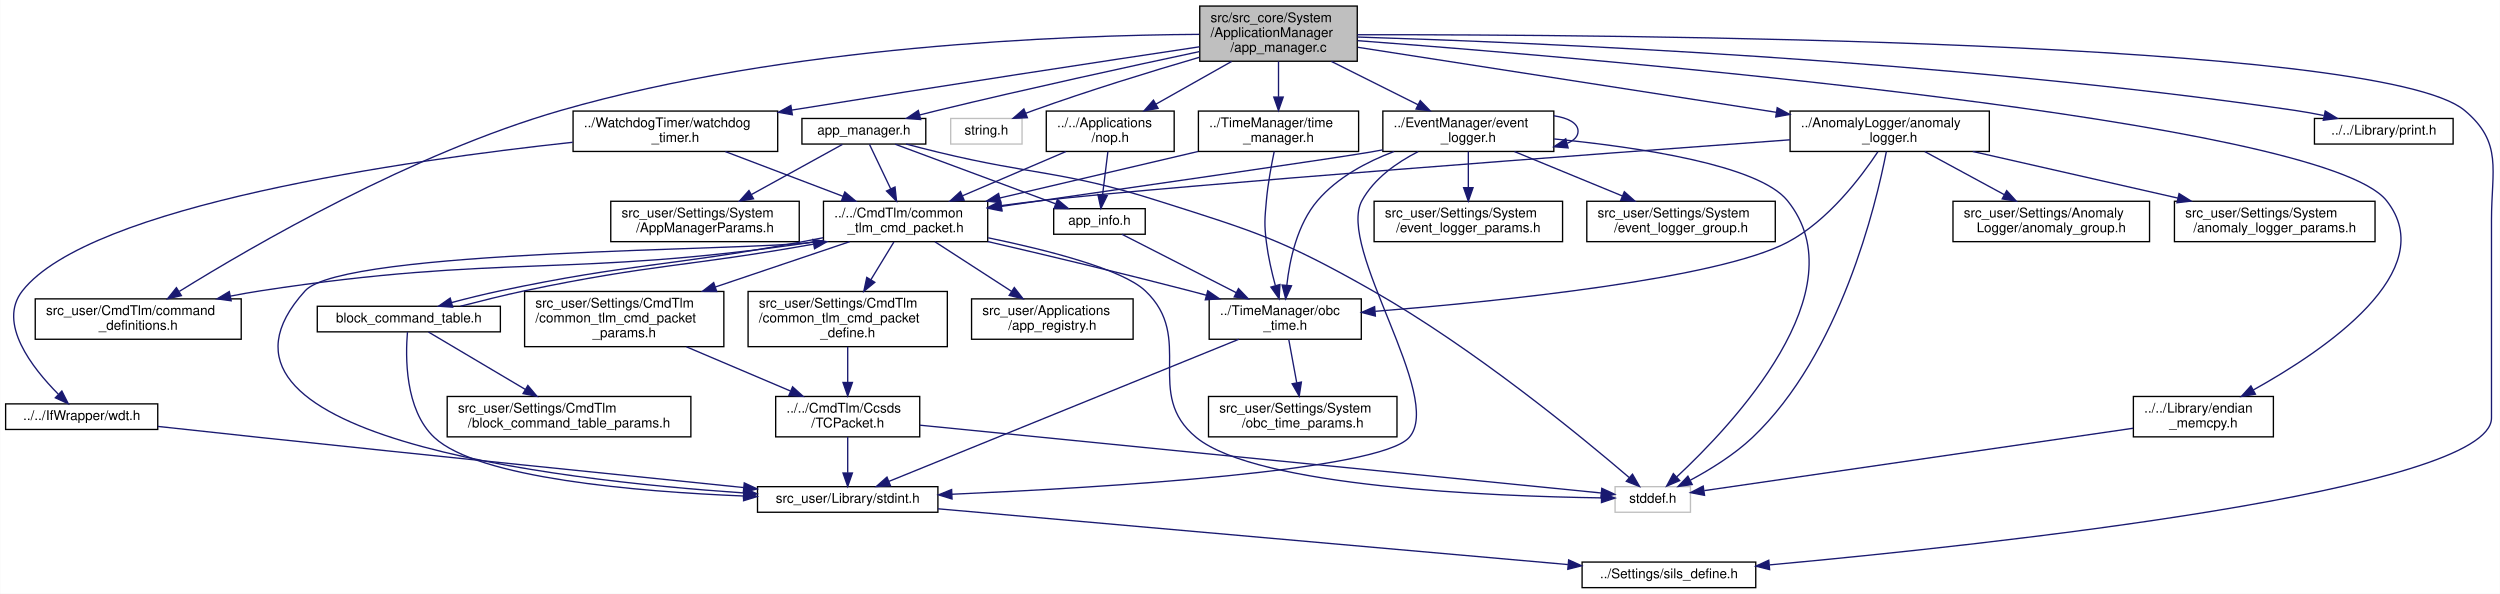
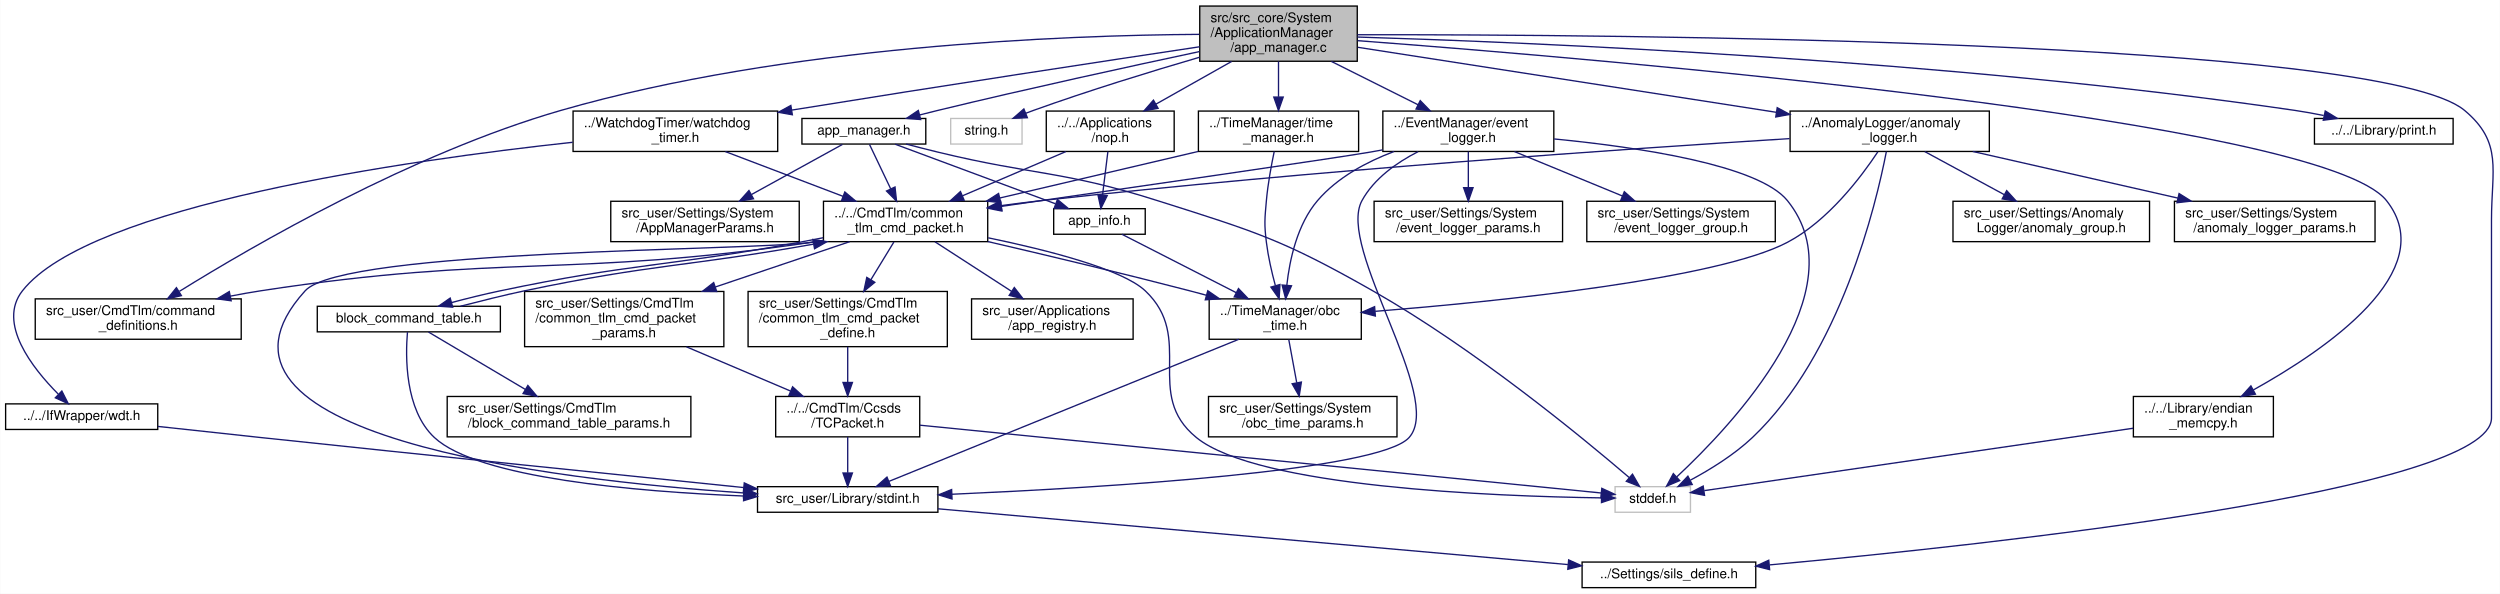
<svg xmlns="http://www.w3.org/2000/svg" xmlns:xlink="http://www.w3.org/1999/xlink" width="1857pt" height="441pt" viewBox="0.00 0.00 1856.65 441.00">
  <g id="graph0" class="graph" transform="scale(1 1) rotate(0) translate(4 437)">
    <polygon fill="white" stroke="transparent" points="-4,4 -4,-437 1852.65,-437 1852.65,4 -4,4" />
    <g id="node1" class="node">
      <g id="a_node1">
        <a xlink:title=" ">
          <polygon fill="#bfbfbf" stroke="black" points="887,-391.5 887,-432.5 1004,-432.5 1004,-391.5 887,-391.5" />
          <text text-anchor="start" x="895" y="-420.5" font-family="Helvetica,sans-Serif" font-size="10.00">src/src_core/System</text>
          <text text-anchor="start" x="895" y="-409.5" font-family="Helvetica,sans-Serif" font-size="10.00">/ApplicationManager</text>
          <text text-anchor="middle" x="945.5" y="-398.5" font-family="Helvetica,sans-Serif" font-size="10.00">/app_manager.c</text>
        </a>
      </g>
    </g>
    <g id="node2" class="node">
      <g id="a_node2">
        <a xlink:href="app__manager_8h.html" target="_top" xlink:title=" ">
          <polygon fill="white" stroke="black" points="591.5,-330 591.5,-349 683.5,-349 683.5,-330 591.5,-330" />
          <text text-anchor="middle" x="637.5" y="-337" font-family="Helvetica,sans-Serif" font-size="10.00">app_manager.h</text>
        </a>
      </g>
    </g>
    <g id="edge1" class="edge">
      <path fill="none" stroke="midnightblue" d="M886.81,-398.7C835.44,-387.77 758.85,-371.08 692.5,-355 688.12,-353.94 683.55,-352.79 679,-351.63" />
      <polygon fill="midnightblue" stroke="midnightblue" points="679.71,-348.2 669.15,-349.07 677.95,-354.97 679.71,-348.2" />
    </g>
    <g id="node7" class="node">
      <g id="a_node7">
        <a xlink:href="sils__define_8h.html" target="_top" xlink:title=" ">
          <polygon fill="white" stroke="black" points="1171,-0.5 1171,-19.5 1300,-19.5 1300,-0.5 1171,-0.5" />
          <text text-anchor="middle" x="1235.5" y="-7.5" font-family="Helvetica,sans-Serif" font-size="10.00">../Settings/sils_define.h</text>
        </a>
      </g>
    </g>
    <g id="edge25" class="edge">
      <path fill="none" stroke="midnightblue" d="M1004.11,-411.22C1190.9,-411.39 1763.66,-407.59 1826.5,-355 1855.1,-331.06 1846.5,-310.8 1846.5,-273.5 1846.5,-273.5 1846.5,-273.5 1846.5,-126.5 1846.5,-72.53 1473.63,-32.4 1310.46,-17.42" />
      <polygon fill="midnightblue" stroke="midnightblue" points="1310.3,-13.89 1300.02,-16.47 1309.66,-20.86 1310.3,-13.89" />
    </g>
    <g id="node10" class="node">
      <g id="a_node10">
        <a xlink:href="command__definitions_8h.html" target="_top" xlink:title="コマンド定義">
          <polygon fill="white" stroke="black" points="22,-185 22,-215 175,-215 175,-185 22,-185" />
          <text text-anchor="start" x="30" y="-203" font-family="Helvetica,sans-Serif" font-size="10.00">src_user/CmdTlm/command</text>
          <text text-anchor="middle" x="98.5" y="-192" font-family="Helvetica,sans-Serif" font-size="10.00">_definitions.h</text>
        </a>
      </g>
    </g>
-     <g id="edge51" class="edge">
+     <g id="edge50" class="edge">
      <path fill="none" stroke="midnightblue" d="M886.65,-411.48C787.03,-410.83 579.7,-403.14 412.5,-355 302.19,-323.24 183.55,-254.4 129.05,-220.57" />
      <polygon fill="midnightblue" stroke="midnightblue" points="130.58,-217.4 120.25,-215.06 126.87,-223.33 130.58,-217.4" />
    </g>
    <g id="node18" class="node">
      <g id="a_node18">
        <a xlink:title=" ">
          <polygon fill="white" stroke="#bfbfbf" points="702,-330 702,-349 755,-349 755,-330 702,-330" />
          <text text-anchor="middle" x="728.5" y="-337" font-family="Helvetica,sans-Serif" font-size="10.00">string.h</text>
        </a>
      </g>
    </g>
    <g id="edge26" class="edge">
      <path fill="none" stroke="midnightblue" d="M886.84,-394.48C850.95,-383.99 804.25,-369.67 763.5,-355 761.64,-354.33 759.74,-353.62 757.83,-352.89" />
      <polygon fill="midnightblue" stroke="midnightblue" points="758.95,-349.56 748.36,-349.11 756.35,-356.07 758.95,-349.56" />
    </g>
    <g id="node19" class="node">
      <g id="a_node19">
        <a xlink:href="nop_8h.html" target="_top" xlink:title="NOP (No Operation) App">
          <polygon fill="white" stroke="black" points="773,-324.5 773,-354.5 868,-354.5 868,-324.5 773,-324.5" />
          <text text-anchor="start" x="781" y="-342.5" font-family="Helvetica,sans-Serif" font-size="10.00">../../Applications</text>
          <text text-anchor="middle" x="820.5" y="-331.5" font-family="Helvetica,sans-Serif" font-size="10.00">/nop.h</text>
        </a>
      </g>
    </g>
    <g id="edge27" class="edge">
      <path fill="none" stroke="midnightblue" d="M910.68,-391.36C893.09,-381.44 871.83,-369.45 854.37,-359.6" />
      <polygon fill="midnightblue" stroke="midnightblue" points="856.05,-356.53 845.62,-354.67 852.61,-362.63 856.05,-356.53" />
    </g>
    <g id="node20" class="node">
      <g id="a_node20">
        <a xlink:href="anomaly__logger_8h.html" target="_top" xlink:title=" ">
          <polygon fill="white" stroke="black" points="1325.5,-324.5 1325.5,-354.5 1473.5,-354.5 1473.5,-324.5 1325.5,-324.5" />
          <text text-anchor="start" x="1333.5" y="-342.5" font-family="Helvetica,sans-Serif" font-size="10.00">../AnomalyLogger/anomaly</text>
          <text text-anchor="middle" x="1399.5" y="-331.5" font-family="Helvetica,sans-Serif" font-size="10.00">_logger.h</text>
        </a>
      </g>
    </g>
    <g id="edge30" class="edge">
      <path fill="none" stroke="midnightblue" d="M1004.39,-401.86C1083.59,-389.56 1224.92,-367.61 1315.33,-353.57" />
      <polygon fill="midnightblue" stroke="midnightblue" points="1315.94,-357.02 1325.28,-352.03 1314.86,-350.1 1315.94,-357.02" />
    </g>
    <g id="node23" class="node">
      <g id="a_node23">
        <a xlink:href="event__logger_8h.html" target="_top" xlink:title="アノマリやエラーなどの各種イベントを記録する">
          <polygon fill="white" stroke="black" points="1023,-324.5 1023,-354.5 1150,-354.5 1150,-324.5 1023,-324.5" />
          <text text-anchor="start" x="1031" y="-342.5" font-family="Helvetica,sans-Serif" font-size="10.00">../EventManager/event</text>
          <text text-anchor="middle" x="1086.5" y="-331.5" font-family="Helvetica,sans-Serif" font-size="10.00">_logger.h</text>
        </a>
      </g>
    </g>
    <g id="edge36" class="edge">
      <path fill="none" stroke="midnightblue" d="M984.78,-391.36C1004.9,-381.3 1029.27,-369.12 1049.11,-359.2" />
      <polygon fill="midnightblue" stroke="midnightblue" points="1050.78,-362.27 1058.16,-354.67 1047.65,-356.01 1050.78,-362.27" />
    </g>
    <g id="node26" class="node">
      <g id="a_node26">
        <a xlink:href="time__manager_8h.html" target="_top" xlink:title=" ">
          <polygon fill="white" stroke="black" points="886,-324.5 886,-354.5 1005,-354.5 1005,-324.5 886,-324.5" />
          <text text-anchor="start" x="894" y="-342.5" font-family="Helvetica,sans-Serif" font-size="10.00">../TimeManager/time</text>
          <text text-anchor="middle" x="945.5" y="-331.5" font-family="Helvetica,sans-Serif" font-size="10.00">_manager.h</text>
        </a>
      </g>
    </g>
-     <g id="edge44" class="edge">
+     <g id="edge43" class="edge">
      <path fill="none" stroke="midnightblue" d="M945.5,-391.36C945.5,-383.23 945.5,-373.7 945.5,-365.11" />
      <polygon fill="midnightblue" stroke="midnightblue" points="949,-364.89 945.5,-354.89 942,-364.89 949,-364.89" />
    </g>
    <g id="node27" class="node">
      <g id="a_node27">
        <a xlink:href="watchdog__timer_8h.html" target="_top" xlink:title="watchdog timer">
          <polygon fill="white" stroke="black" points="421.5,-324.5 421.5,-354.5 573.5,-354.5 573.5,-324.5 421.5,-324.5" />
          <text text-anchor="start" x="429.5" y="-342.5" font-family="Helvetica,sans-Serif" font-size="10.00">../WatchdogTimer/watchdog</text>
          <text text-anchor="middle" x="497.5" y="-331.5" font-family="Helvetica,sans-Serif" font-size="10.00">_timer.h</text>
        </a>
      </g>
    </g>
-     <g id="edge47" class="edge">
+     <g id="edge46" class="edge">
      <path fill="none" stroke="midnightblue" d="M886.99,-402.27C817.3,-391.8 697.12,-373.54 584.15,-355.26" />
      <polygon fill="midnightblue" stroke="midnightblue" points="584.38,-351.75 573.95,-353.6 583.26,-358.66 584.38,-351.75" />
    </g>
    <g id="node29" class="node">
      <g id="a_node29">
        <a xlink:href="print_8h.html" target="_top" xlink:title=" ">
          <polygon fill="white" stroke="black" points="1715,-330 1715,-349 1818,-349 1818,-330 1715,-330" />
          <text text-anchor="middle" x="1766.5" y="-337" font-family="Helvetica,sans-Serif" font-size="10.00">../../Library/print.h</text>
        </a>
      </g>
    </g>
-     <g id="edge52" class="edge">
+     <g id="edge51" class="edge">
      <path fill="none" stroke="midnightblue" d="M1004.07,-409.49C1131.39,-405.59 1442.67,-392.69 1700.5,-355 1707.44,-353.99 1714.74,-352.65 1721.85,-351.21" />
      <polygon fill="midnightblue" stroke="midnightblue" points="1723.02,-354.54 1732.07,-349.03 1721.56,-347.69 1723.02,-354.54" />
    </g>
    <g id="node30" class="node">
      <g id="a_node30">
        <a xlink:href="endian__memcpy_8h.html" target="_top" xlink:title="memcpyのエンディアン対策">
          <polygon fill="white" stroke="black" points="1580.5,-112.5 1580.5,-142.5 1684.5,-142.5 1684.5,-112.5 1580.5,-112.5" />
          <text text-anchor="start" x="1588.5" y="-130.5" font-family="Helvetica,sans-Serif" font-size="10.00">../../Library/endian</text>
          <text text-anchor="middle" x="1632.5" y="-119.5" font-family="Helvetica,sans-Serif" font-size="10.00">_memcpy.h</text>
        </a>
      </g>
    </g>
-     <g id="edge53" class="edge">
+     <g id="edge52" class="edge">
      <path fill="none" stroke="midnightblue" d="M1004.26,-406.79C1184.59,-393.24 1720.79,-348.18 1768.5,-288 1809.85,-235.84 1722.68,-176.79 1669.53,-147.32" />
      <polygon fill="midnightblue" stroke="midnightblue" points="1671.14,-144.21 1660.68,-142.51 1667.8,-150.36 1671.14,-144.21" />
    </g>
    <g id="node3" class="node">
      <g id="a_node3">
        <a xlink:title=" ">
          <polygon fill="white" stroke="#bfbfbf" points="1195.5,-56.5 1195.5,-75.5 1251.5,-75.5 1251.5,-56.5 1195.5,-56.5" />
          <text text-anchor="middle" x="1223.5" y="-63.5" font-family="Helvetica,sans-Serif" font-size="10.00">stddef.h</text>
        </a>
      </g>
    </g>
    <g id="edge2" class="edge">
      <path fill="none" stroke="midnightblue" d="M668.86,-330C676.57,-327.97 684.82,-325.86 692.5,-324 764.61,-306.54 784.78,-310.42 855.5,-288 928.99,-264.7 948.48,-259.1 1015.5,-221 1091.12,-178.01 1171.32,-111.97 1205.93,-82.33" />
      <polygon fill="midnightblue" stroke="midnightblue" points="1208.43,-84.79 1213.71,-75.61 1203.85,-79.49 1208.43,-84.79" />
    </g>
    <g id="node4" class="node">
      <g id="a_node4">
        <a xlink:href="app__info_8h.html" target="_top" xlink:title="App 情報構造体定義と App 作成">
          <polygon fill="white" stroke="black" points="778.5,-263 778.5,-282 846.5,-282 846.5,-263 778.5,-263" />
          <text text-anchor="middle" x="812.5" y="-270" font-family="Helvetica,sans-Serif" font-size="10.00">app_info.h</text>
        </a>
      </g>
    </g>
    <g id="edge3" class="edge">
      <path fill="none" stroke="midnightblue" d="M660.74,-329.87C691.29,-318.52 745.13,-298.52 779.78,-285.65" />
      <polygon fill="midnightblue" stroke="midnightblue" points="781.29,-288.83 789.44,-282.06 778.85,-282.26 781.29,-288.83" />
    </g>
    <g id="node9" class="node">
      <g id="a_node9">
        <a xlink:href="common__tlm__cmd__packet_8h.html" target="_top" xlink:title="CTCP の宣言">
          <polygon fill="white" stroke="black" points="607.5,-257.5 607.5,-287.5 729.5,-287.5 729.5,-257.5 607.5,-257.5" />
          <text text-anchor="start" x="615.5" y="-275.5" font-family="Helvetica,sans-Serif" font-size="10.00">../../CmdTlm/common</text>
          <text text-anchor="middle" x="668.5" y="-264.5" font-family="Helvetica,sans-Serif" font-size="10.00">_tlm_cmd_packet.h</text>
        </a>
      </g>
    </g>
    <g id="edge8" class="edge">
      <path fill="none" stroke="midnightblue" d="M641.68,-329.73C645.71,-321.29 651.98,-308.14 657.45,-296.68" />
      <polygon fill="midnightblue" stroke="midnightblue" points="660.63,-298.12 661.78,-287.59 654.32,-295.11 660.63,-298.12" />
    </g>
    <g id="node17" class="node">
      <g id="a_node17">
        <a xlink:href="_app_manager_params_8h.html" target="_top" xlink:title="AMのCoreパラメタのオーバーライド用ヘッダー">
          <polygon fill="white" stroke="black" points="449.5,-257.5 449.5,-287.5 589.5,-287.5 589.5,-257.5 449.5,-257.5" />
          <text text-anchor="start" x="457.5" y="-275.5" font-family="Helvetica,sans-Serif" font-size="10.00">src_user/Settings/System</text>
          <text text-anchor="middle" x="519.5" y="-264.5" font-family="Helvetica,sans-Serif" font-size="10.00">/AppManagerParams.h</text>
        </a>
      </g>
    </g>
    <g id="edge24" class="edge">
      <path fill="none" stroke="midnightblue" d="M621.59,-329.73C604.34,-320.23 576.28,-304.78 553.94,-292.47" />
      <polygon fill="midnightblue" stroke="midnightblue" points="555.52,-289.35 545.08,-287.59 552.15,-295.48 555.52,-289.35" />
    </g>
    <g id="node5" class="node">
      <g id="a_node5">
        <a xlink:href="obc__time_8h.html" target="_top" xlink:title=" ">
          <polygon fill="white" stroke="black" points="894,-185 894,-215 1007,-215 1007,-185 894,-185" />
          <text text-anchor="start" x="902" y="-203" font-family="Helvetica,sans-Serif" font-size="10.00">../TimeManager/obc</text>
          <text text-anchor="middle" x="950.5" y="-192" font-family="Helvetica,sans-Serif" font-size="10.00">_time.h</text>
        </a>
      </g>
    </g>
    <g id="edge4" class="edge">
      <path fill="none" stroke="midnightblue" d="M829.15,-263C850.08,-252.3 886.6,-233.64 914.13,-219.58" />
      <polygon fill="midnightblue" stroke="midnightblue" points="915.77,-222.67 923.08,-215.01 912.59,-216.44 915.77,-222.67" />
    </g>
    <g id="node6" class="node">
      <g id="a_node6">
        <a xlink:href="stdint_8h.html" target="_top" xlink:title=" ">
          <polygon fill="white" stroke="black" points="558.5,-56.5 558.5,-75.5 692.5,-75.5 692.5,-56.5 558.5,-56.5" />
          <text text-anchor="middle" x="625.5" y="-63.5" font-family="Helvetica,sans-Serif" font-size="10.00">src_user/Library/stdint.h</text>
        </a>
      </g>
    </g>
    <g id="edge5" class="edge">
      <path fill="none" stroke="midnightblue" d="M916.03,-185C852.27,-159.1 716.91,-104.13 656.15,-79.45" />
      <polygon fill="midnightblue" stroke="midnightblue" points="657.3,-76.14 646.72,-75.62 654.66,-82.62 657.3,-76.14" />
    </g>
    <g id="node8" class="node">
      <g id="a_node8">
        <a xlink:href="obc__time__params_8h.html" target="_top" xlink:title="OBCTのCoreパラメタのオーバーライド用ヘッダー">
          <polygon fill="white" stroke="black" points="893.5,-112.5 893.5,-142.5 1033.5,-142.5 1033.5,-112.5 893.5,-112.5" />
          <text text-anchor="start" x="901.5" y="-130.5" font-family="Helvetica,sans-Serif" font-size="10.00">src_user/Settings/System</text>
          <text text-anchor="middle" x="963.5" y="-119.5" font-family="Helvetica,sans-Serif" font-size="10.00">/obc_time_params.h</text>
        </a>
      </g>
    </g>
    <g id="edge7" class="edge">
      <path fill="none" stroke="midnightblue" d="M953.13,-184.73C954.82,-175.56 957.06,-163.41 959.03,-152.74" />
      <polygon fill="midnightblue" stroke="midnightblue" points="962.5,-153.21 960.87,-142.75 955.62,-151.94 962.5,-153.21" />
    </g>
    <g id="edge6" class="edge">
      <path fill="none" stroke="midnightblue" d="M692.53,-59.07C807.25,-48.91 1040.48,-28.26 1160.47,-17.64" />
      <polygon fill="midnightblue" stroke="midnightblue" points="1161.02,-21.11 1170.67,-16.74 1160.4,-14.13 1161.02,-21.11" />
    </g>
    <g id="edge9" class="edge">
      <path fill="none" stroke="midnightblue" d="M729.86,-260.36C774.32,-251.15 829.5,-237.03 846.5,-221 883.83,-185.81 844.73,-144.41 884.5,-112 929.83,-75.06 1106.12,-68.33 1184.99,-67.18" />
      <polygon fill="midnightblue" stroke="midnightblue" points="1185.49,-70.68 1195.45,-67.06 1185.4,-63.68 1185.49,-70.68" />
    </g>
    <g id="edge10" class="edge">
      <path fill="none" stroke="midnightblue" d="M729.6,-257.55C771.81,-247.75 829.2,-234.1 879.5,-221 883.54,-219.95 887.71,-218.84 891.9,-217.7" />
      <polygon fill="midnightblue" stroke="midnightblue" points="892.96,-221.04 901.68,-215.03 891.11,-214.29 892.96,-221.04" />
    </g>
    <g id="edge12" class="edge">
      <path fill="none" stroke="midnightblue" d="M607.49,-258.45C604.45,-257.93 601.45,-257.44 598.5,-257 557,-250.73 250.73,-252.06 222.5,-221 124.91,-113.62 405.8,-80.57 548.23,-70.84" />
      <polygon fill="midnightblue" stroke="midnightblue" points="548.5,-74.33 558.24,-70.18 548.03,-67.35 548.5,-74.33" />
    </g>
    <g id="edge11" class="edge">
      <path fill="none" stroke="midnightblue" d="M607.49,-258.43C604.46,-257.91 601.45,-257.43 598.5,-257 417.96,-230.45 369.87,-248.64 189.5,-221 182.16,-219.88 174.53,-218.51 166.95,-217.03" />
      <polygon fill="midnightblue" stroke="midnightblue" points="167.53,-213.58 157.03,-215.02 166.14,-220.44 167.53,-213.58" />
    </g>
    <g id="node11" class="node">
      <g id="a_node11">
        <a xlink:href="app__registry_8h.html" target="_top" xlink:title=" ">
          <polygon fill="white" stroke="black" points="717.5,-185 717.5,-215 837.5,-215 837.5,-185 717.5,-185" />
          <text text-anchor="start" x="725.5" y="-203" font-family="Helvetica,sans-Serif" font-size="10.00">src_user/Applications</text>
          <text text-anchor="middle" x="777.5" y="-192" font-family="Helvetica,sans-Serif" font-size="10.00">/app_registry.h</text>
        </a>
      </g>
    </g>
    <g id="edge13" class="edge">
      <path fill="none" stroke="midnightblue" d="M690.3,-257.4C706.63,-246.84 729.19,-232.24 747.27,-220.55" />
      <polygon fill="midnightblue" stroke="midnightblue" points="749.25,-223.44 755.74,-215.07 745.44,-217.56 749.25,-223.44" />
    </g>
    <g id="node12" class="node">
      <g id="a_node12">
        <a xlink:href="common__tlm__cmd__packet__define_8h.html" target="_top" xlink:title="CTCP型の定義">
          <polygon fill="white" stroke="black" points="551.5,-179.5 551.5,-220.5 699.5,-220.5 699.5,-179.5 551.5,-179.5" />
          <text text-anchor="start" x="559.5" y="-208.5" font-family="Helvetica,sans-Serif" font-size="10.00">src_user/Settings/CmdTlm</text>
          <text text-anchor="start" x="559.5" y="-197.5" font-family="Helvetica,sans-Serif" font-size="10.00">/common_tlm_cmd_packet</text>
          <text text-anchor="middle" x="625.5" y="-186.5" font-family="Helvetica,sans-Serif" font-size="10.00">_define.h</text>
        </a>
      </g>
    </g>
    <g id="edge14" class="edge">
      <path fill="none" stroke="midnightblue" d="M659.8,-257.23C654.88,-249.16 648.55,-238.78 642.67,-229.15" />
      <polygon fill="midnightblue" stroke="midnightblue" points="645.64,-227.3 637.45,-220.59 639.67,-230.95 645.64,-227.3" />
    </g>
    <g id="node14" class="node">
      <g id="a_node14">
        <a xlink:href="common__tlm__cmd__packet__params_8h.html" target="_top" xlink:title="CTCP パラメタのオーバーライド用ヘッダー">
          <polygon fill="white" stroke="black" points="385.5,-179.5 385.5,-220.5 533.5,-220.5 533.5,-179.5 385.5,-179.5" />
          <text text-anchor="start" x="393.5" y="-208.5" font-family="Helvetica,sans-Serif" font-size="10.00">src_user/Settings/CmdTlm</text>
          <text text-anchor="start" x="393.5" y="-197.5" font-family="Helvetica,sans-Serif" font-size="10.00">/common_tlm_cmd_packet</text>
          <text text-anchor="middle" x="459.5" y="-186.5" font-family="Helvetica,sans-Serif" font-size="10.00">_params.h</text>
        </a>
      </g>
    </g>
    <g id="edge18" class="edge">
      <path fill="none" stroke="midnightblue" d="M626.96,-257.49C598.46,-247.87 560.01,-234.9 527.14,-223.82" />
      <polygon fill="midnightblue" stroke="midnightblue" points="528.18,-220.47 517.58,-220.59 525.94,-227.1 528.18,-220.47" />
    </g>
    <g id="node15" class="node">
      <g id="a_node15">
        <a xlink:href="block__command__table_8h.html" target="_top" xlink:title="BCTの定義, BCT周りの関数">
          <polygon fill="white" stroke="black" points="231.5,-190.5 231.5,-209.5 367.5,-209.5 367.5,-190.5 231.5,-190.5" />
          <text text-anchor="middle" x="299.5" y="-197.5" font-family="Helvetica,sans-Serif" font-size="10.00">block_command_table.h</text>
        </a>
      </g>
    </g>
    <g id="edge20" class="edge">
      <path fill="none" stroke="midnightblue" d="M607.24,-260.4C601.23,-259.22 595.24,-258.06 589.5,-257 491.2,-238.86 465.31,-241.59 367.5,-221 355.6,-218.5 342.78,-215.35 331.44,-212.3" />
      <polygon fill="midnightblue" stroke="midnightblue" points="332.09,-208.84 321.52,-209.54 330.22,-215.59 332.09,-208.84" />
    </g>
    <g id="node13" class="node">
      <g id="a_node13">
        <a xlink:href="_t_c_packet_8h.html" target="_top" xlink:title=" ">
          <polygon fill="white" stroke="black" points="572,-112.5 572,-142.5 679,-142.5 679,-112.5 572,-112.5" />
          <text text-anchor="start" x="580" y="-130.5" font-family="Helvetica,sans-Serif" font-size="10.00">../../CmdTlm/Ccsds</text>
          <text text-anchor="middle" x="625.5" y="-119.5" font-family="Helvetica,sans-Serif" font-size="10.00">/TCPacket.h</text>
        </a>
      </g>
    </g>
    <g id="edge15" class="edge">
      <path fill="none" stroke="midnightblue" d="M625.5,-179.36C625.5,-171.23 625.5,-161.7 625.5,-153.11" />
      <polygon fill="midnightblue" stroke="midnightblue" points="629,-152.89 625.5,-142.89 622,-152.89 629,-152.89" />
    </g>
    <g id="edge16" class="edge">
      <path fill="none" stroke="midnightblue" d="M679.09,-121.17C798.14,-109.32 1082.17,-81.06 1185.27,-70.8" />
      <polygon fill="midnightblue" stroke="midnightblue" points="1185.64,-74.28 1195.24,-69.81 1184.94,-67.32 1185.64,-74.28" />
    </g>
    <g id="edge17" class="edge">
      <path fill="none" stroke="midnightblue" d="M625.5,-112.4C625.5,-104.47 625.5,-94.46 625.5,-85.86" />
      <polygon fill="midnightblue" stroke="midnightblue" points="629,-85.66 625.5,-75.66 622,-85.66 629,-85.66" />
    </g>
    <g id="edge19" class="edge">
      <path fill="none" stroke="midnightblue" d="M505.74,-179.36C529.94,-169.08 559.36,-156.59 582.99,-146.55" />
      <polygon fill="midnightblue" stroke="midnightblue" points="584.56,-149.69 592.4,-142.56 581.82,-143.25 584.56,-149.69" />
    </g>
    <g id="edge21" class="edge">
      <path fill="none" stroke="midnightblue" d="M298.49,-190.31C296.98,-172.69 296.34,-132.67 318.5,-112 350.89,-81.78 468.37,-71.82 548.24,-68.56" />
      <polygon fill="midnightblue" stroke="midnightblue" points="548.42,-72.05 558.28,-68.17 548.15,-65.06 548.42,-72.05" />
    </g>
    <g id="edge23" class="edge">
      <path fill="none" stroke="midnightblue" d="M337.88,-209.54C352.84,-213.36 369.96,-217.73 385.5,-221 479.97,-240.88 507.35,-239.02 599.99,-255.64" />
      <polygon fill="midnightblue" stroke="midnightblue" points="599.61,-259.13 610.08,-257.48 600.87,-252.24 599.61,-259.13" />
    </g>
    <g id="node16" class="node">
      <g id="a_node16">
        <a xlink:href="block__command__table__params_8h.html" target="_top" xlink:title="BCTのCoreTlmパラメタのオーバーライド用ヘッダー">
          <polygon fill="white" stroke="black" points="328,-112.5 328,-142.5 509,-142.5 509,-112.5 328,-112.5" />
          <text text-anchor="start" x="336" y="-130.5" font-family="Helvetica,sans-Serif" font-size="10.00">src_user/Settings/CmdTlm</text>
          <text text-anchor="middle" x="418.5" y="-119.5" font-family="Helvetica,sans-Serif" font-size="10.00">/block_command_table_params.h</text>
        </a>
      </g>
    </g>
    <g id="edge22" class="edge">
      <path fill="none" stroke="midnightblue" d="M314.09,-190.36C331.92,-179.79 362.62,-161.61 386.12,-147.68" />
      <polygon fill="midnightblue" stroke="midnightblue" points="387.92,-150.68 394.74,-142.58 384.35,-144.66 387.92,-150.68" />
    </g>
    <g id="edge28" class="edge">
      <path fill="none" stroke="midnightblue" d="M818.76,-324.4C817.6,-314.96 816.06,-302.45 814.8,-292.19" />
      <polygon fill="midnightblue" stroke="midnightblue" points="818.27,-291.69 813.57,-282.19 811.32,-292.55 818.27,-291.69" />
    </g>
    <g id="edge29" class="edge">
      <path fill="none" stroke="midnightblue" d="M787.52,-324.4C765.01,-314.77 735,-301.94 710.74,-291.56" />
      <polygon fill="midnightblue" stroke="midnightblue" points="711.99,-288.29 701.42,-287.58 709.24,-294.73 711.99,-288.29" />
    </g>
    <g id="edge31" class="edge">
      <path fill="none" stroke="midnightblue" d="M1397.01,-324.38C1389.4,-285.18 1362.82,-173.8 1297.5,-112 1283.97,-99.2 1266.21,-88.25 1251.48,-80.36" />
      <polygon fill="midnightblue" stroke="midnightblue" points="1252.8,-77.1 1242.31,-75.63 1249.59,-83.32 1252.8,-77.1" />
    </g>
    <g id="edge32" class="edge">
      <path fill="none" stroke="midnightblue" d="M1390.7,-324.25C1378.25,-305.44 1353.63,-272.86 1323.5,-257 1271.63,-229.69 1109.87,-213.19 1017.3,-205.74" />
      <polygon fill="midnightblue" stroke="midnightblue" points="1017.44,-202.24 1007.19,-204.94 1016.88,-209.21 1017.44,-202.24" />
    </g>
    <g id="edge33" class="edge">
-       <path fill="none" stroke="midnightblue" d="M1325.43,-333.15C1182.93,-322.76 875.34,-299.83 769.5,-288 759.8,-286.92 749.59,-285.63 739.54,-284.27" />
+       <path fill="none" stroke="midnightblue" d="M1325.16,-334.05C1207.18,-326.66 969.87,-310.39 769.5,-288 759.8,-286.92 749.59,-285.63 739.54,-284.27" />
      <polygon fill="midnightblue" stroke="midnightblue" points="739.96,-280.79 729.58,-282.9 739,-287.73 739.96,-280.79" />
    </g>
    <g id="node21" class="node">
      <g id="a_node21">
        <a xlink:href="anomaly__group_8h.html" target="_top" xlink:title=" ">
          <polygon fill="white" stroke="black" points="1446.5,-257.5 1446.5,-287.5 1592.5,-287.5 1592.5,-257.5 1446.5,-257.5" />
          <text text-anchor="start" x="1454.5" y="-275.5" font-family="Helvetica,sans-Serif" font-size="10.00">src_user/Settings/Anomaly</text>
          <text text-anchor="middle" x="1519.5" y="-264.5" font-family="Helvetica,sans-Serif" font-size="10.00">Logger/anomaly_group.h</text>
        </a>
      </g>
    </g>
    <g id="edge34" class="edge">
      <path fill="none" stroke="midnightblue" d="M1425.54,-324.4C1442.84,-315.03 1465.75,-302.62 1484.62,-292.39" />
      <polygon fill="midnightblue" stroke="midnightblue" points="1486.39,-295.42 1493.51,-287.58 1483.05,-289.26 1486.39,-295.42" />
    </g>
    <g id="node22" class="node">
      <g id="a_node22">
        <a xlink:href="anomaly__logger__params_8h.html" target="_top" xlink:title="ALのCoreパラメタのオーバーライド用ヘッダー">
          <polygon fill="white" stroke="black" points="1611,-257.5 1611,-287.5 1760,-287.5 1760,-257.5 1611,-257.5" />
          <text text-anchor="start" x="1619" y="-275.5" font-family="Helvetica,sans-Serif" font-size="10.00">src_user/Settings/System</text>
          <text text-anchor="middle" x="1685.5" y="-264.5" font-family="Helvetica,sans-Serif" font-size="10.00">/anomaly_logger_params.h</text>
        </a>
      </g>
    </g>
    <g id="edge35" class="edge">
      <path fill="none" stroke="midnightblue" d="M1461.21,-324.48C1505.97,-314.3 1566.65,-300.51 1613.61,-289.84" />
      <polygon fill="midnightblue" stroke="midnightblue" points="1614.44,-293.24 1623.41,-287.61 1612.88,-286.41 1614.44,-293.24" />
    </g>
    <g id="edge37" class="edge">
      <path fill="none" stroke="midnightblue" d="M1150.22,-333.79C1212.85,-327.67 1302.06,-314.49 1323.5,-288 1377.4,-221.41 1282.48,-121.09 1241.23,-82.7" />
      <polygon fill="midnightblue" stroke="midnightblue" points="1243.5,-80.04 1233.76,-75.88 1238.78,-85.21 1243.5,-80.04" />
    </g>
    <g id="edge40" class="edge">
      <path fill="none" stroke="midnightblue" d="M1031.35,-324.49C1010.94,-316.78 989.21,-305.17 974.5,-288 959.44,-270.41 953.77,-244.13 951.66,-225.06" />
      <polygon fill="midnightblue" stroke="midnightblue" points="955.15,-224.71 950.81,-215.04 948.17,-225.3 955.15,-224.71" />
    </g>
    <g id="edge38" class="edge">
      <path fill="none" stroke="midnightblue" d="M1049.19,-324.36C1033.35,-316.28 1016.49,-304.42 1007.5,-288 988.35,-253.02 1069.14,-141.67 1042.5,-112 1020.28,-87.25 817.31,-74.9 702.95,-69.87" />
      <polygon fill="midnightblue" stroke="midnightblue" points="702.99,-66.36 692.85,-69.43 702.69,-73.36 702.99,-66.36" />
    </g>
    <g id="edge39" class="edge">
      <path fill="none" stroke="midnightblue" d="M1022.83,-325.66C1019.68,-325.08 1016.56,-324.53 1013.5,-324 987.13,-319.45 832.62,-297.1 739.55,-283.7" />
      <polygon fill="midnightblue" stroke="midnightblue" points="740.02,-280.24 729.63,-282.28 739.03,-287.16 740.02,-280.24" />
    </g>
-     <g id="edge43" class="edge">
-       <path fill="none" stroke="midnightblue" d="M1150.06,-351C1160.67,-349.39 1168,-345.56 1168,-339.5 1168,-335.62 1164.99,-332.65 1160.04,-330.6" />
-       <polygon fill="midnightblue" stroke="midnightblue" points="1160.62,-327.13 1150.06,-328 1158.85,-333.9 1160.62,-327.13" />
-     </g>
    <g id="node24" class="node">
      <g id="a_node24">
        <a xlink:href="event__logger__group_8h.html" target="_top" xlink:title="event_logger の イベント識別IDを定義">
          <polygon fill="white" stroke="black" points="1174.5,-257.5 1174.5,-287.5 1314.5,-287.5 1314.5,-257.5 1174.5,-257.5" />
          <text text-anchor="start" x="1182.5" y="-275.5" font-family="Helvetica,sans-Serif" font-size="10.00">src_user/Settings/System</text>
          <text text-anchor="middle" x="1244.5" y="-264.5" font-family="Helvetica,sans-Serif" font-size="10.00">/event_logger_group.h</text>
        </a>
      </g>
    </g>
    <g id="edge41" class="edge">
      <path fill="none" stroke="midnightblue" d="M1120.78,-324.4C1144.28,-314.73 1175.65,-301.82 1200.93,-291.43" />
      <polygon fill="midnightblue" stroke="midnightblue" points="1202.37,-294.62 1210.28,-287.58 1199.7,-288.14 1202.37,-294.62" />
    </g>
    <g id="node25" class="node">
      <g id="a_node25">
        <a xlink:href="event__logger__params_8h.html" target="_top" xlink:title="event_logger の各種設定 各パラメタ類の詳細は event_logger.h を参照すること">
          <polygon fill="white" stroke="black" points="1016.5,-257.5 1016.5,-287.5 1156.5,-287.5 1156.5,-257.5 1016.5,-257.5" />
          <text text-anchor="start" x="1024.5" y="-275.5" font-family="Helvetica,sans-Serif" font-size="10.00">src_user/Settings/System</text>
          <text text-anchor="middle" x="1086.5" y="-264.5" font-family="Helvetica,sans-Serif" font-size="10.00">/event_logger_params.h</text>
        </a>
      </g>
    </g>
    <g id="edge42" class="edge">
      <path fill="none" stroke="midnightblue" d="M1086.5,-324.4C1086.5,-316.64 1086.5,-306.81 1086.5,-297.86" />
      <polygon fill="midnightblue" stroke="midnightblue" points="1090,-297.58 1086.5,-287.58 1083,-297.58 1090,-297.58" />
    </g>
-     <g id="edge45" class="edge">
+     <g id="edge44" class="edge">
      <path fill="none" stroke="midnightblue" d="M942.31,-324.44C940.19,-314.36 937.6,-300.42 936.5,-288 935.29,-274.28 934.82,-270.67 936.5,-257 937.81,-246.34 940.48,-234.78 943.14,-224.95" />
      <polygon fill="midnightblue" stroke="midnightblue" points="946.58,-225.67 945.96,-215.09 939.85,-223.74 946.58,-225.67" />
    </g>
-     <g id="edge46" class="edge">
+     <g id="edge45" class="edge">
      <path fill="none" stroke="midnightblue" d="M885.74,-324.48C842.47,-314.32 783.85,-300.57 738.41,-289.91" />
      <polygon fill="midnightblue" stroke="midnightblue" points="739.17,-286.49 728.63,-287.61 737.57,-293.3 739.17,-286.49" />
    </g>
-     <g id="edge50" class="edge">
+     <g id="edge49" class="edge">
      <path fill="none" stroke="midnightblue" d="M534.6,-324.4C560.26,-314.64 594.59,-301.59 622.06,-291.15" />
      <polygon fill="midnightblue" stroke="midnightblue" points="623.36,-294.4 631.47,-287.58 620.88,-287.86 623.36,-294.4" />
    </g>
    <g id="node28" class="node">
      <g id="a_node28">
        <a xlink:href="wdt_8h.html" target="_top" xlink:title="watchdog timer の IF wapper">
          <polygon fill="white" stroke="black" points="0,-118 0,-137 113,-137 113,-118 0,-118" />
          <text text-anchor="middle" x="56.5" y="-125" font-family="Helvetica,sans-Serif" font-size="10.00">../../IfWrapper/wdt.h</text>
        </a>
      </g>
    </g>
-     <g id="edge48" class="edge">
+     <g id="edge47" class="edge">
      <path fill="none" stroke="midnightblue" d="M421.21,-331.32C297.66,-317.93 62.52,-284.58 12.5,-221 -6.34,-197.05 19.76,-163.71 39.08,-144.28" />
      <polygon fill="midnightblue" stroke="midnightblue" points="41.76,-146.56 46.54,-137.11 36.91,-141.52 41.76,-146.56" />
    </g>
-     <g id="edge49" class="edge">
+     <g id="edge48" class="edge">
      <path fill="none" stroke="midnightblue" d="M113.12,-120.25C136.73,-117.67 164.44,-114.66 189.5,-112 315.06,-98.68 461.03,-83.72 548.19,-74.84" />
      <polygon fill="midnightblue" stroke="midnightblue" points="548.67,-78.31 558.27,-73.82 547.96,-71.35 548.67,-78.31" />
    </g>
-     <g id="edge54" class="edge">
+     <g id="edge53" class="edge">
      <path fill="none" stroke="midnightblue" d="M1580.28,-118.9C1496.85,-106.77 1335.38,-83.28 1261.76,-72.57" />
      <polygon fill="midnightblue" stroke="midnightblue" points="1261.95,-69.06 1251.55,-71.08 1260.94,-75.98 1261.95,-69.06" />
    </g>
  </g>
</svg>
